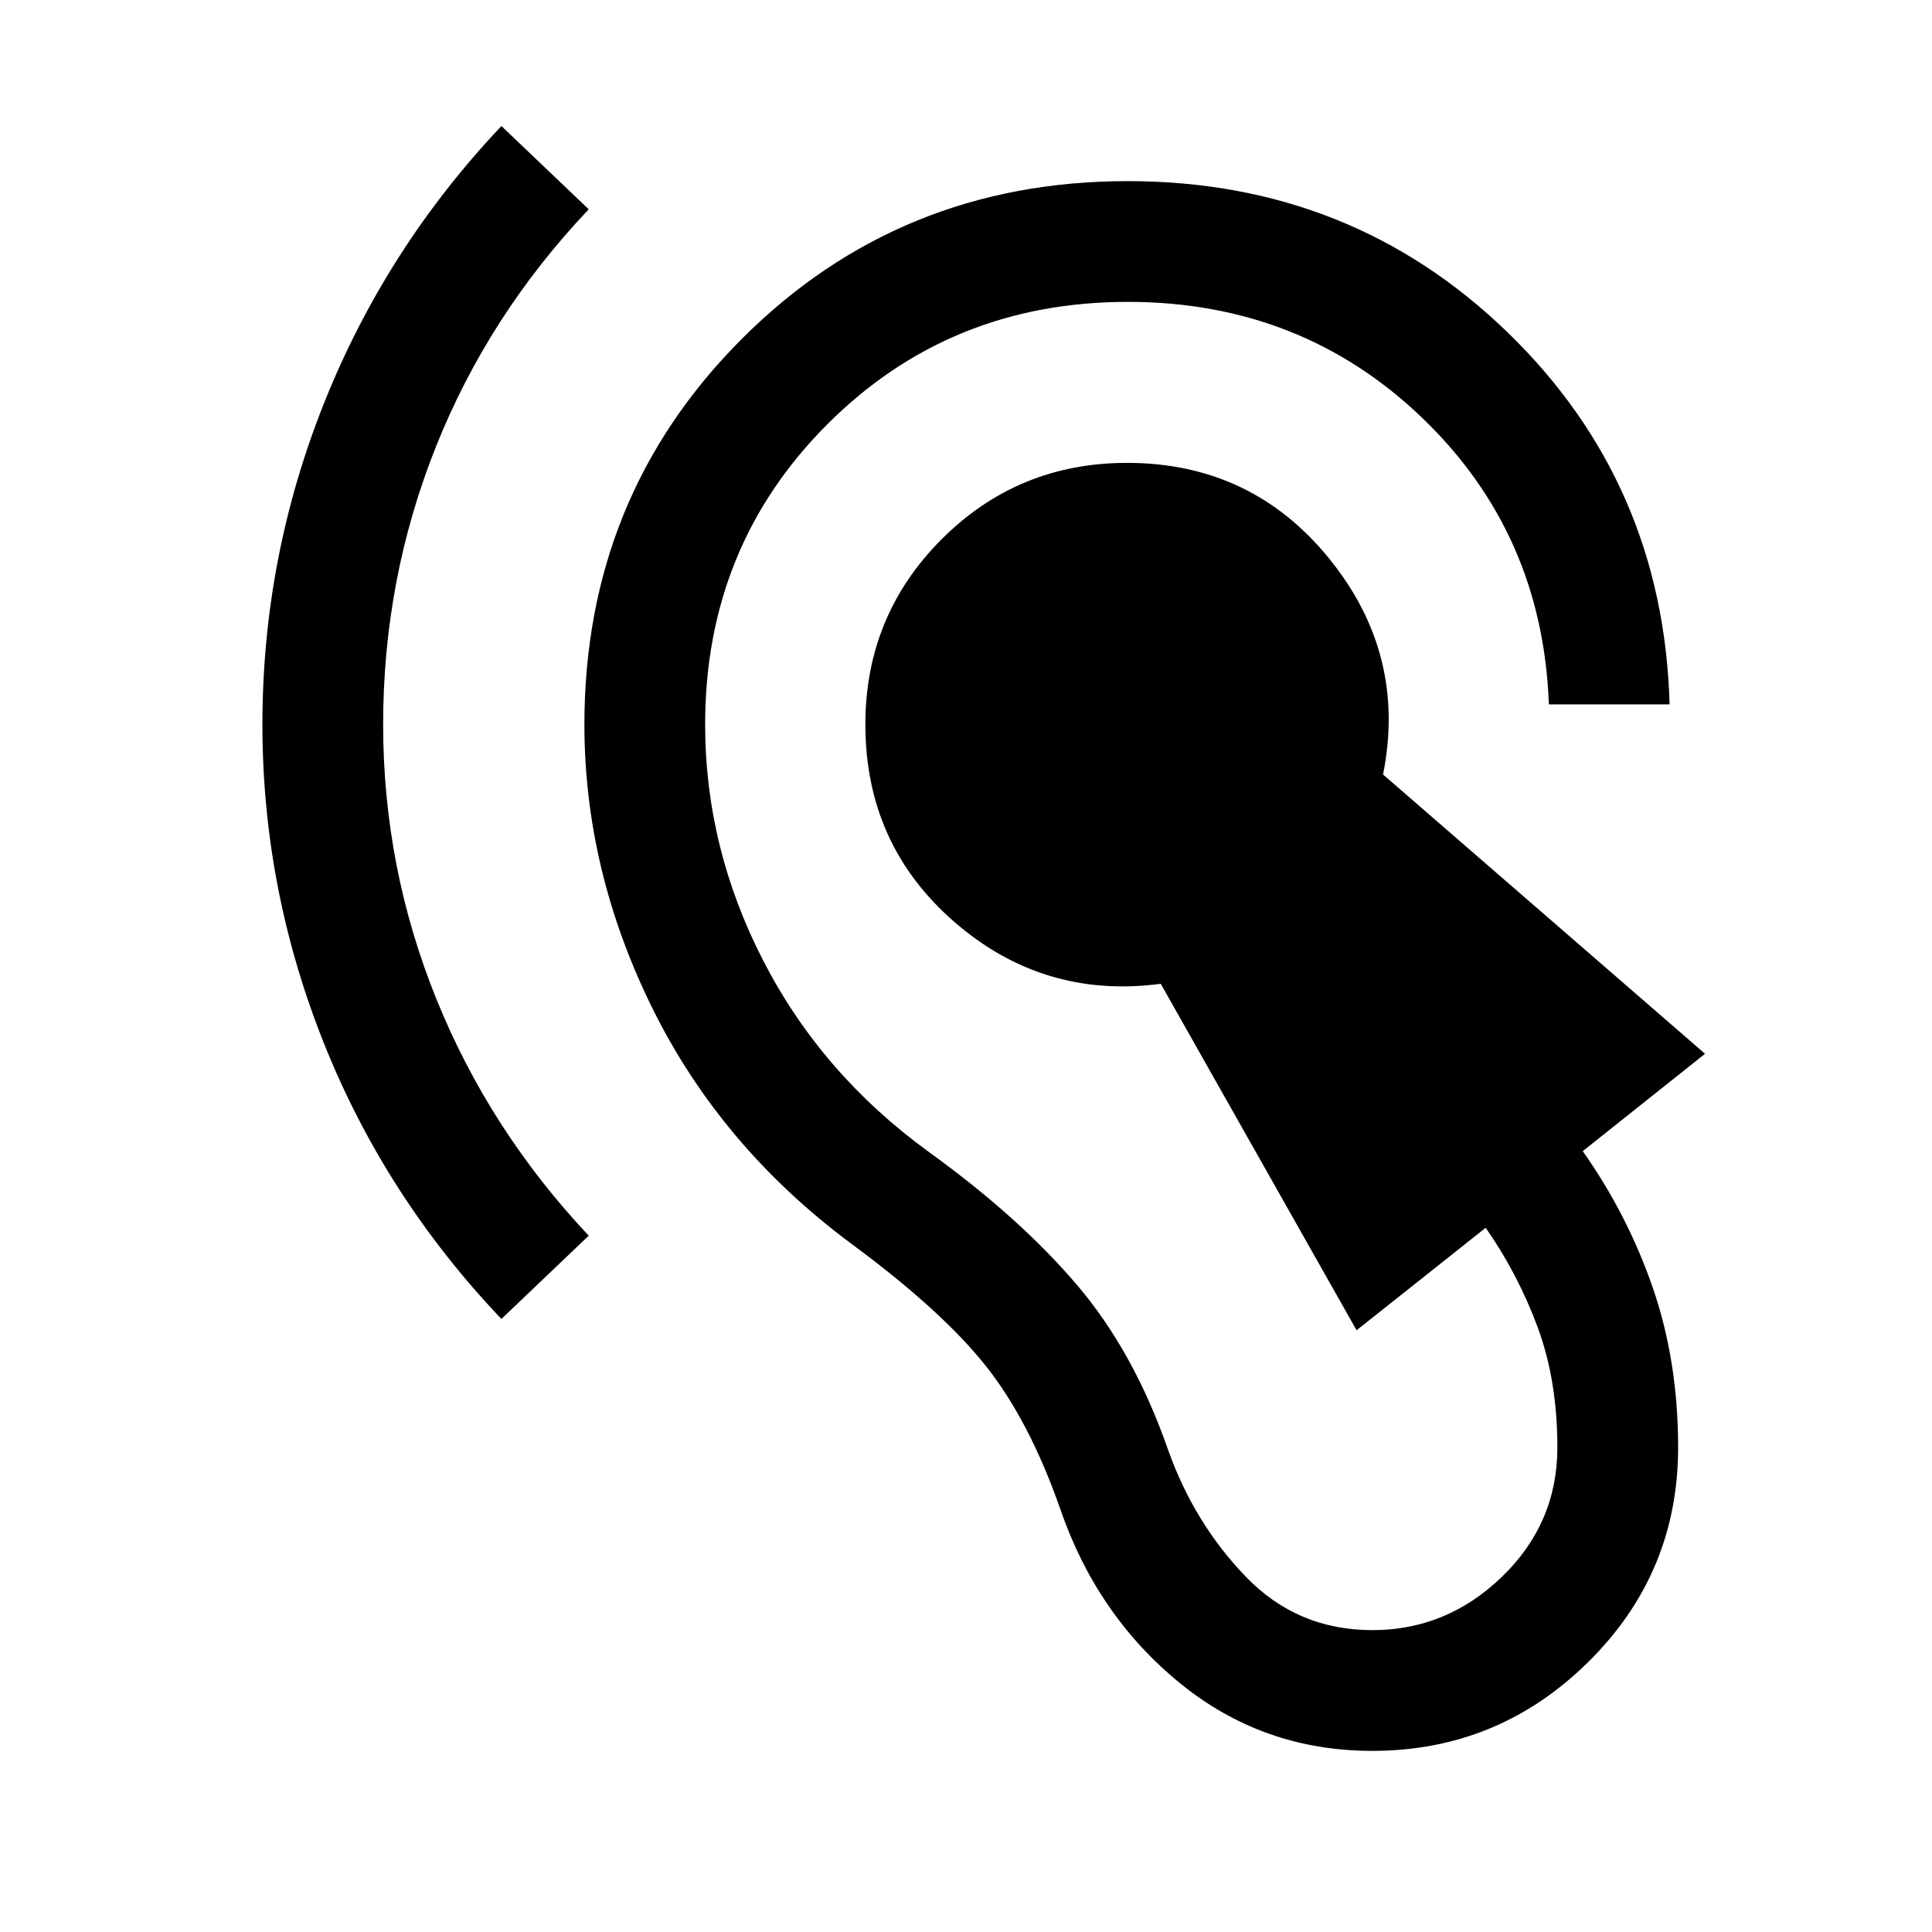
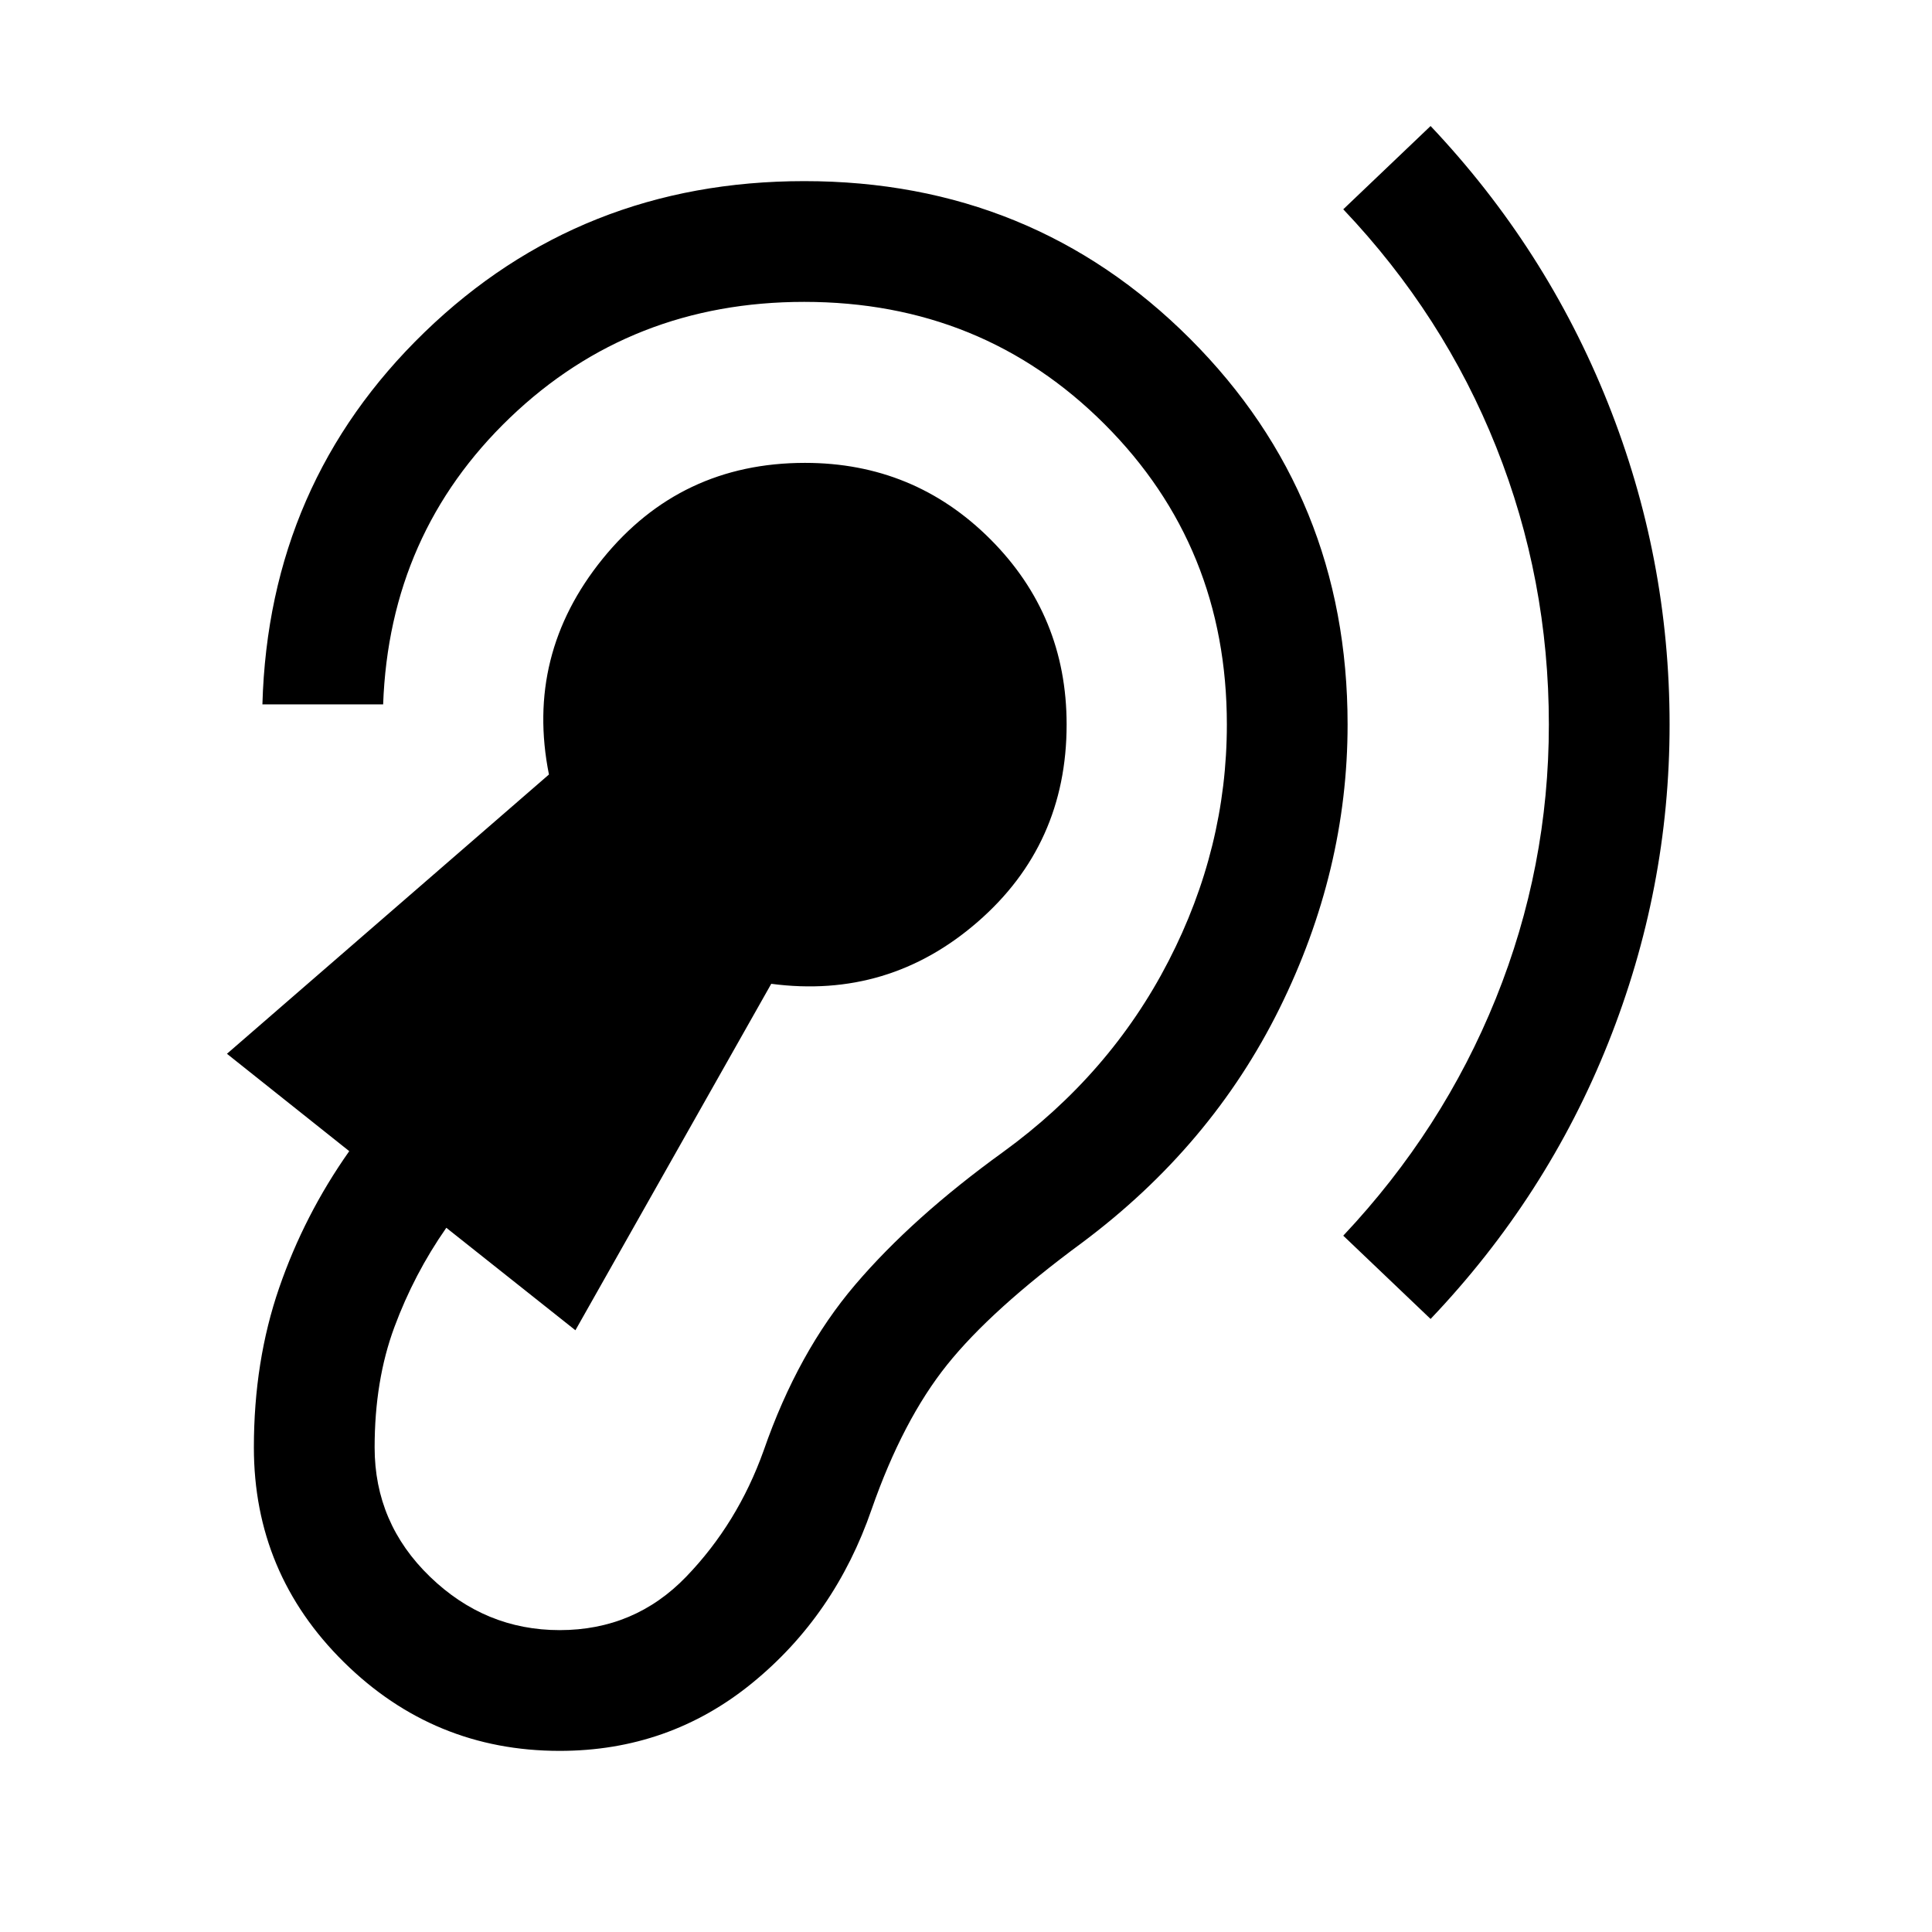
<svg xmlns="http://www.w3.org/2000/svg" height="24" viewBox="0 -960 960 960" width="24">
-   <path d="M681.92-90q-54.3 0-95.57-33.62-41.27-33.61-59.5-86.53-15.46-44.23-37.46-71.7-22-27.46-67-60.61-64.31-48-98.16-116.43-33.84-68.42-33.84-141.11 0-113.38 78.3-191.69Q447-870 560.38-870q111.08 0 188.62 75.04T829.61-610h-59.99q-3.08-85-63.08-142.5T560.38-810q-88.46 0-149.23 60.77-60.77 60.77-60.77 149.23 0 61.31 28.97 117.54 28.96 56.23 82.26 94.92 44.93 32.46 73.43 65.89 28.5 33.42 45.5 82.42 12.92 36.15 38.5 62.69T681.92-150q37 0 64.47-26.58 27.46-26.57 27.46-64.19 0-33.31-9.81-59.77t-25.81-49.38L674.08-299l-97.31-172.15q-58.31 7.69-102.54-30.74Q430-540.31 430-600q0-54.15 37.92-92.08Q505.85-730 560-730q61.92 0 100.54 47.65 38.61 47.66 26.69 107.2l160 138.77L786.46-388q22.31 31.62 34.85 68 12.54 36.38 12.54 79.23 0 62.54-44.7 106.65Q744.46-90 681.92-90ZM249.15-304.62q-57.76-60.69-88.26-137.15-30.5-76.46-30.5-158.23 0-83 30.69-159.85 30.69-76.84 88.07-137.53L292.54-856q-49.85 52.54-76 118.15-26.16 65.62-26.16 137.85 0 70.85 26.35 136.15 26.35 65.31 75.81 117.85l-43.39 41.38Z" />
+   <path d="M278.08-90q54.3 0 95.57-33.62 41.27-33.61 59.5-86.53 15.46-44.23 37.46-71.7 22-27.46 67-60.61 64.31-48 98.16-116.43 33.84-68.42 33.84-141.11 0-113.38-78.3-191.69Q513-870 399.62-870 288.54-870 211-794.96T130.39-610h59.99q3.08-85 63.08-142.5T399.62-810q88.46 0 149.23 60.77 60.77 60.77 60.77 149.23 0 61.31-28.97 117.54-28.96 56.23-82.26 94.92-44.93 32.46-73.43 65.89-28.5 33.42-45.5 82.42-12.92 36.15-38.5 62.69T278.08-150q-37 0-64.47-26.58-27.46-26.57-27.46-64.19 0-33.31 9.81-59.77t25.81-49.38L285.92-299l97.31-172.15q58.31 7.69 102.54-30.74Q530-540.31 530-600q0-54.15-37.92-92.08Q454.15-730 400-730q-61.92 0-100.54 47.65-38.61 47.66-26.69 107.2l-160 138.77L173.54-388q-22.31 31.62-34.85 68-12.54 36.38-12.54 79.23 0 62.54 44.7 106.65Q215.54-90 278.08-90Zm432.77-214.62q57.76-60.69 88.26-137.15 30.5-76.46 30.5-158.23 0-83-30.69-159.85-30.69-76.84-88.07-137.53L667.46-856q49.85 52.54 76 118.15 26.16 65.62 26.16 137.85 0 70.85-26.35 136.15-26.35 65.31-75.81 117.85l43.39 41.38Z" />
</svg>
